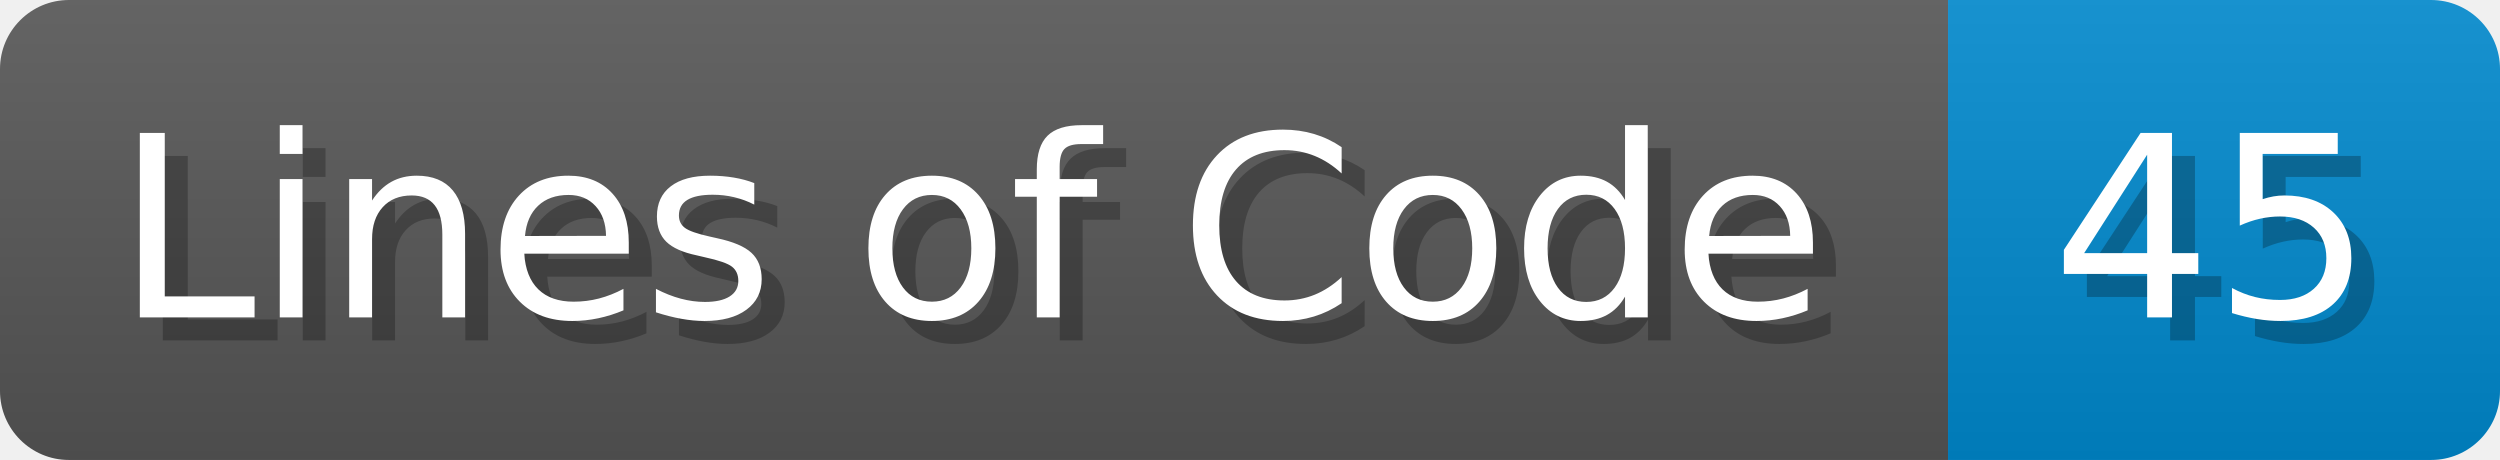
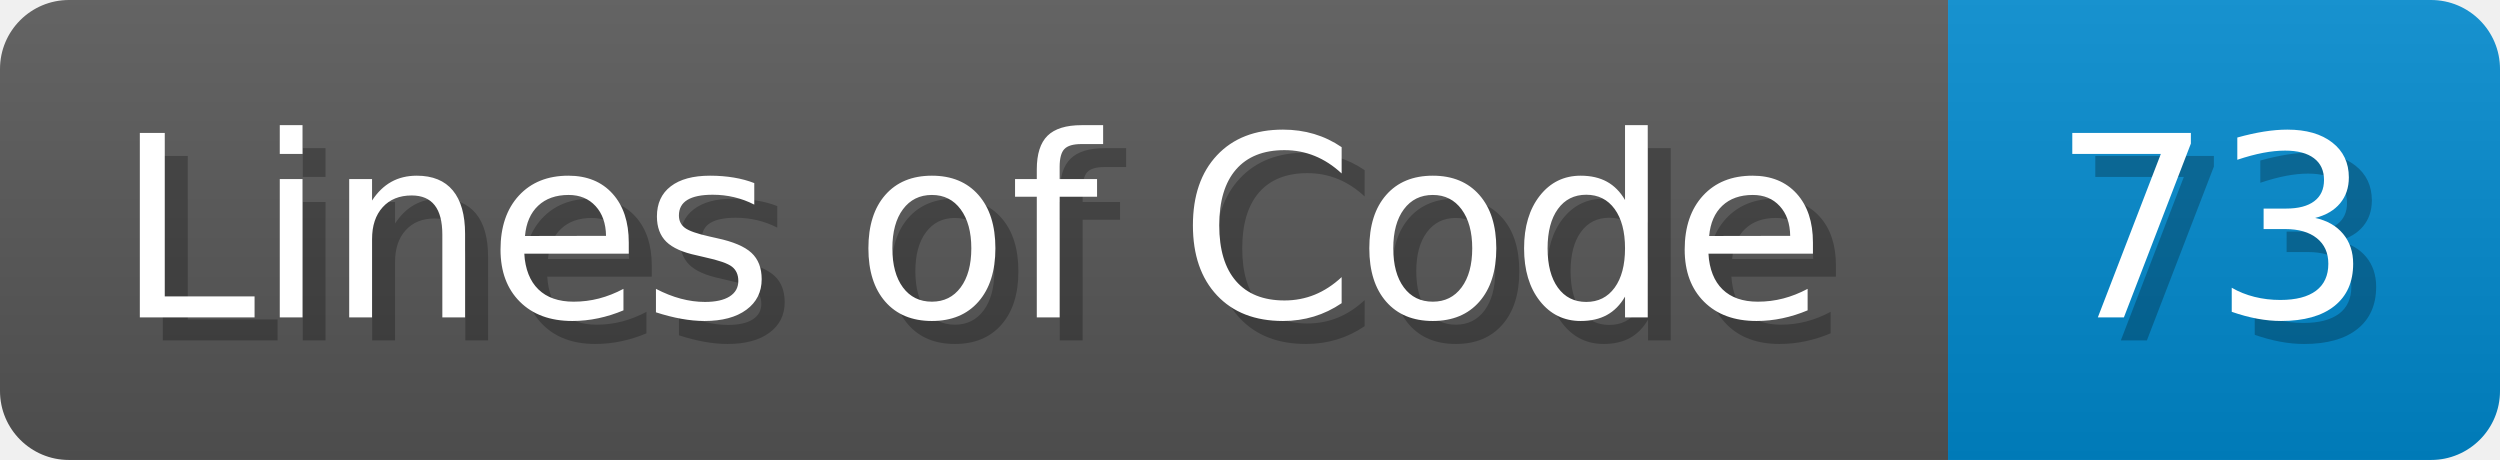
<svg xmlns="http://www.w3.org/2000/svg" width="108.7" height="20" viewBox="0 0 1087 200">
  <linearGradient id="a" x2="0" y2="100%">
    <stop offset="0" stop-opacity=".1" stop-color="#EEE" />
    <stop offset="1" stop-opacity=".1" />
  </linearGradient>
  <mask id="m">
    <rect width="1087" height="200" rx="30" fill="#FFF" />
  </mask>
  <g mask="url(#m)">
    <rect width="847" height="200" fill="#555" />
    <rect width="240" height="200" fill="#08C" x="847" />
    <rect width="1087" height="200" fill="url(#a)" />
  </g>
  <g fill="#fff" text-anchor="start" font-family="Verdana,DejaVu Sans,sans-serif" font-size="110">
    <text x="60" y="148" textLength="747" fill="#000" opacity="0.25">Lines of Code</text>
    <text x="50" y="138" textLength="747">Lines of Code</text>
-     <text x="902" y="148" textLength="140" fill="#000" opacity="0.25">45</text>
-     <text x="892" y="138" textLength="140">45</text>
+     <text x="902" y="148" textLength="140" fill="#000" opacity="0.25">73</text>
+     <text x="892" y="138" textLength="140">73</text>
  </g>
</svg>
